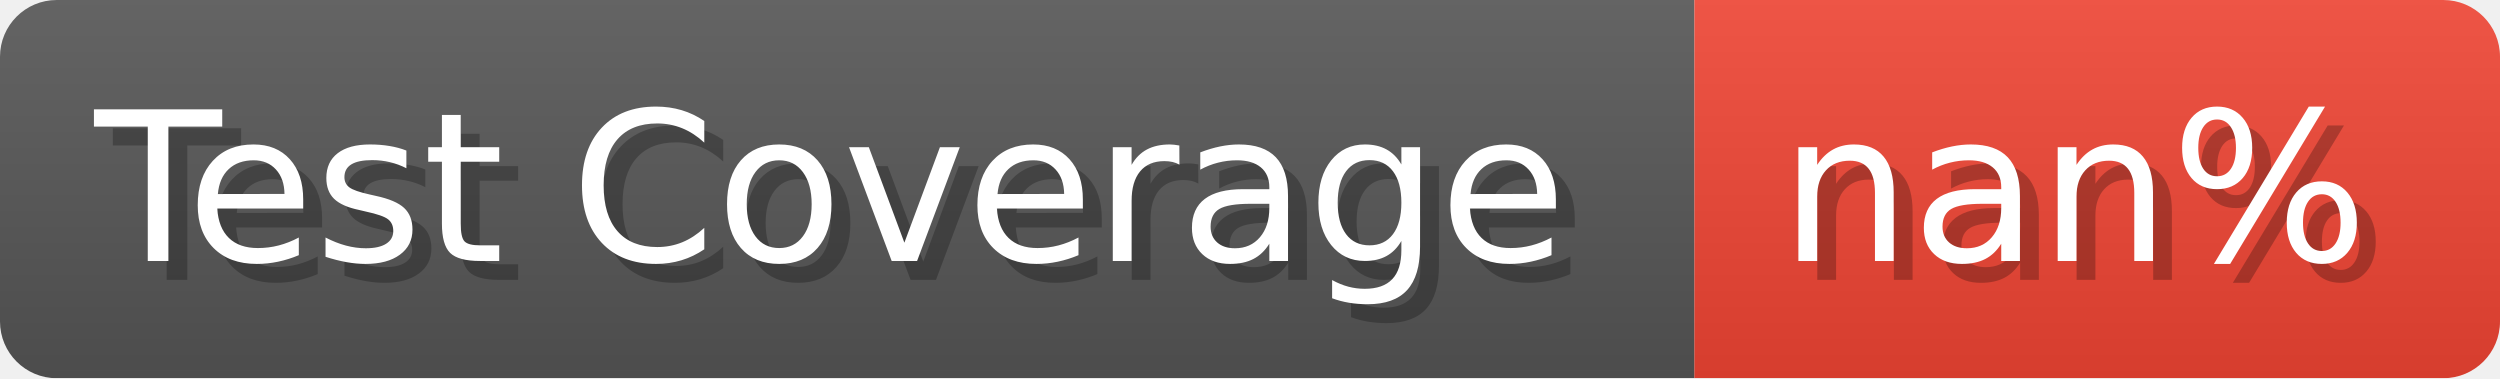
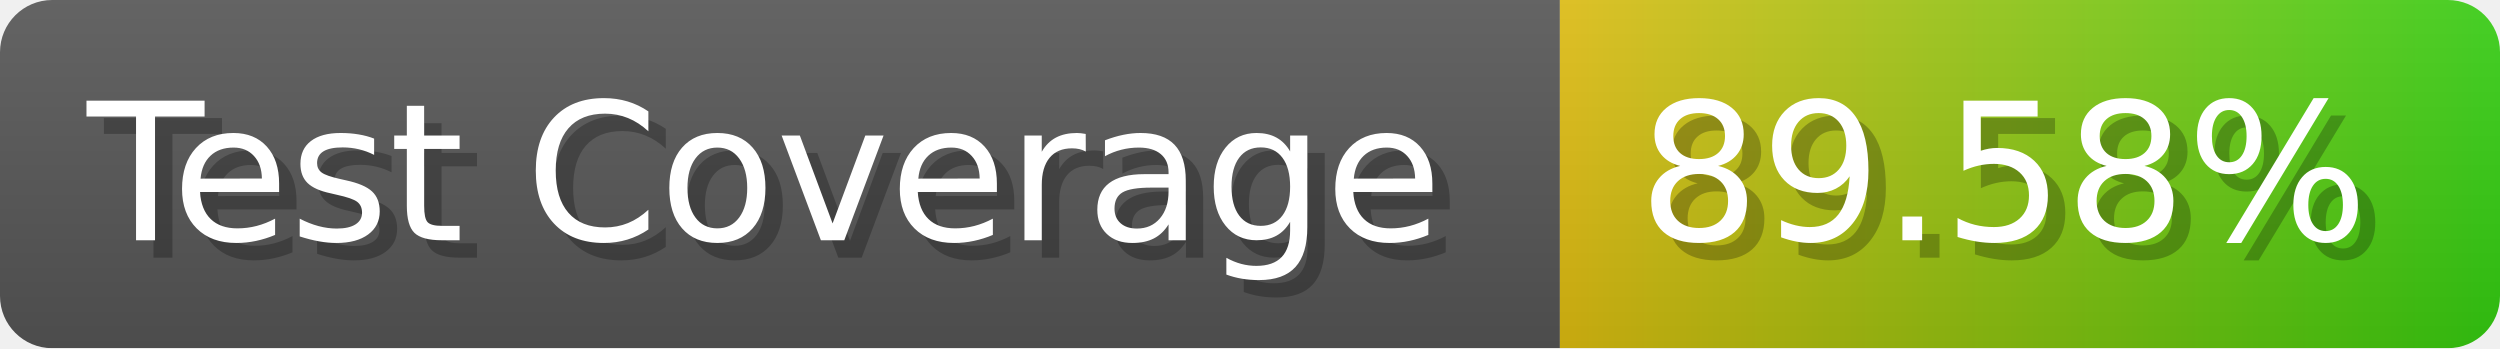
- <svg xmlns="http://www.w3.org/2000/svg" width="132.2" height="20" viewBox="0 0 1322 200" role="img" aria-label="Test Coverage: nan%">
+ <svg xmlns="http://www.w3.org/2000/svg" width="143.6" height="20" viewBox="0 0 1436 200" role="img" aria-label="Test Coverage: 89.58%">
  <linearGradient id="a" x2="0" y2="100%">
    <stop offset="0" stop-opacity=".1" stop-color="#EEE" />
    <stop offset="1" stop-opacity=".1" />
  </linearGradient>
  <mask id="m">
-     <rect width="1322" height="200" rx="30" fill="#FFF" />
+     <rect width="1436" height="200" rx="30" fill="#FFF" />
  </mask>
  <g mask="url(#m)">
    <rect width="896" height="200" fill="#555" />
-     <rect width="426" height="200" fill="#E43" x="896" />
-     <rect width="1322" height="200" fill="url(#a)" />
+     <rect width="540" height="200" fill="url(#x)" x="896" />
+     <rect width="1436" height="200" fill="url(#a)" />
  </g>
  <g aria-hidden="true" fill="#fff" text-anchor="start" font-family="Verdana,DejaVu Sans,sans-serif" font-size="110">
    <text x="60" y="148" textLength="796" fill="#000" opacity="0.25">Test Coverage</text>
    <text x="50" y="138" textLength="796">Test Coverage</text>
-     <text x="951" y="148" textLength="326" fill="#000" opacity="0.25">nan%</text>
-     <text x="941" y="138" textLength="326">nan%</text>
+     <text x="951" y="148" textLength="440" fill="#000" opacity="0.25">89.58%</text>
+     <text x="941" y="138" textLength="440">89.58%</text>
  </g>
+   <linearGradient id="x" x1="0%" y1="0%" x2="100%" y2="0%">
+     <stop offset="0%" style="stop-color:#DB1" />
+     <stop offset="100%" style="stop-color:#3C1" />
+   </linearGradient>
</svg>
